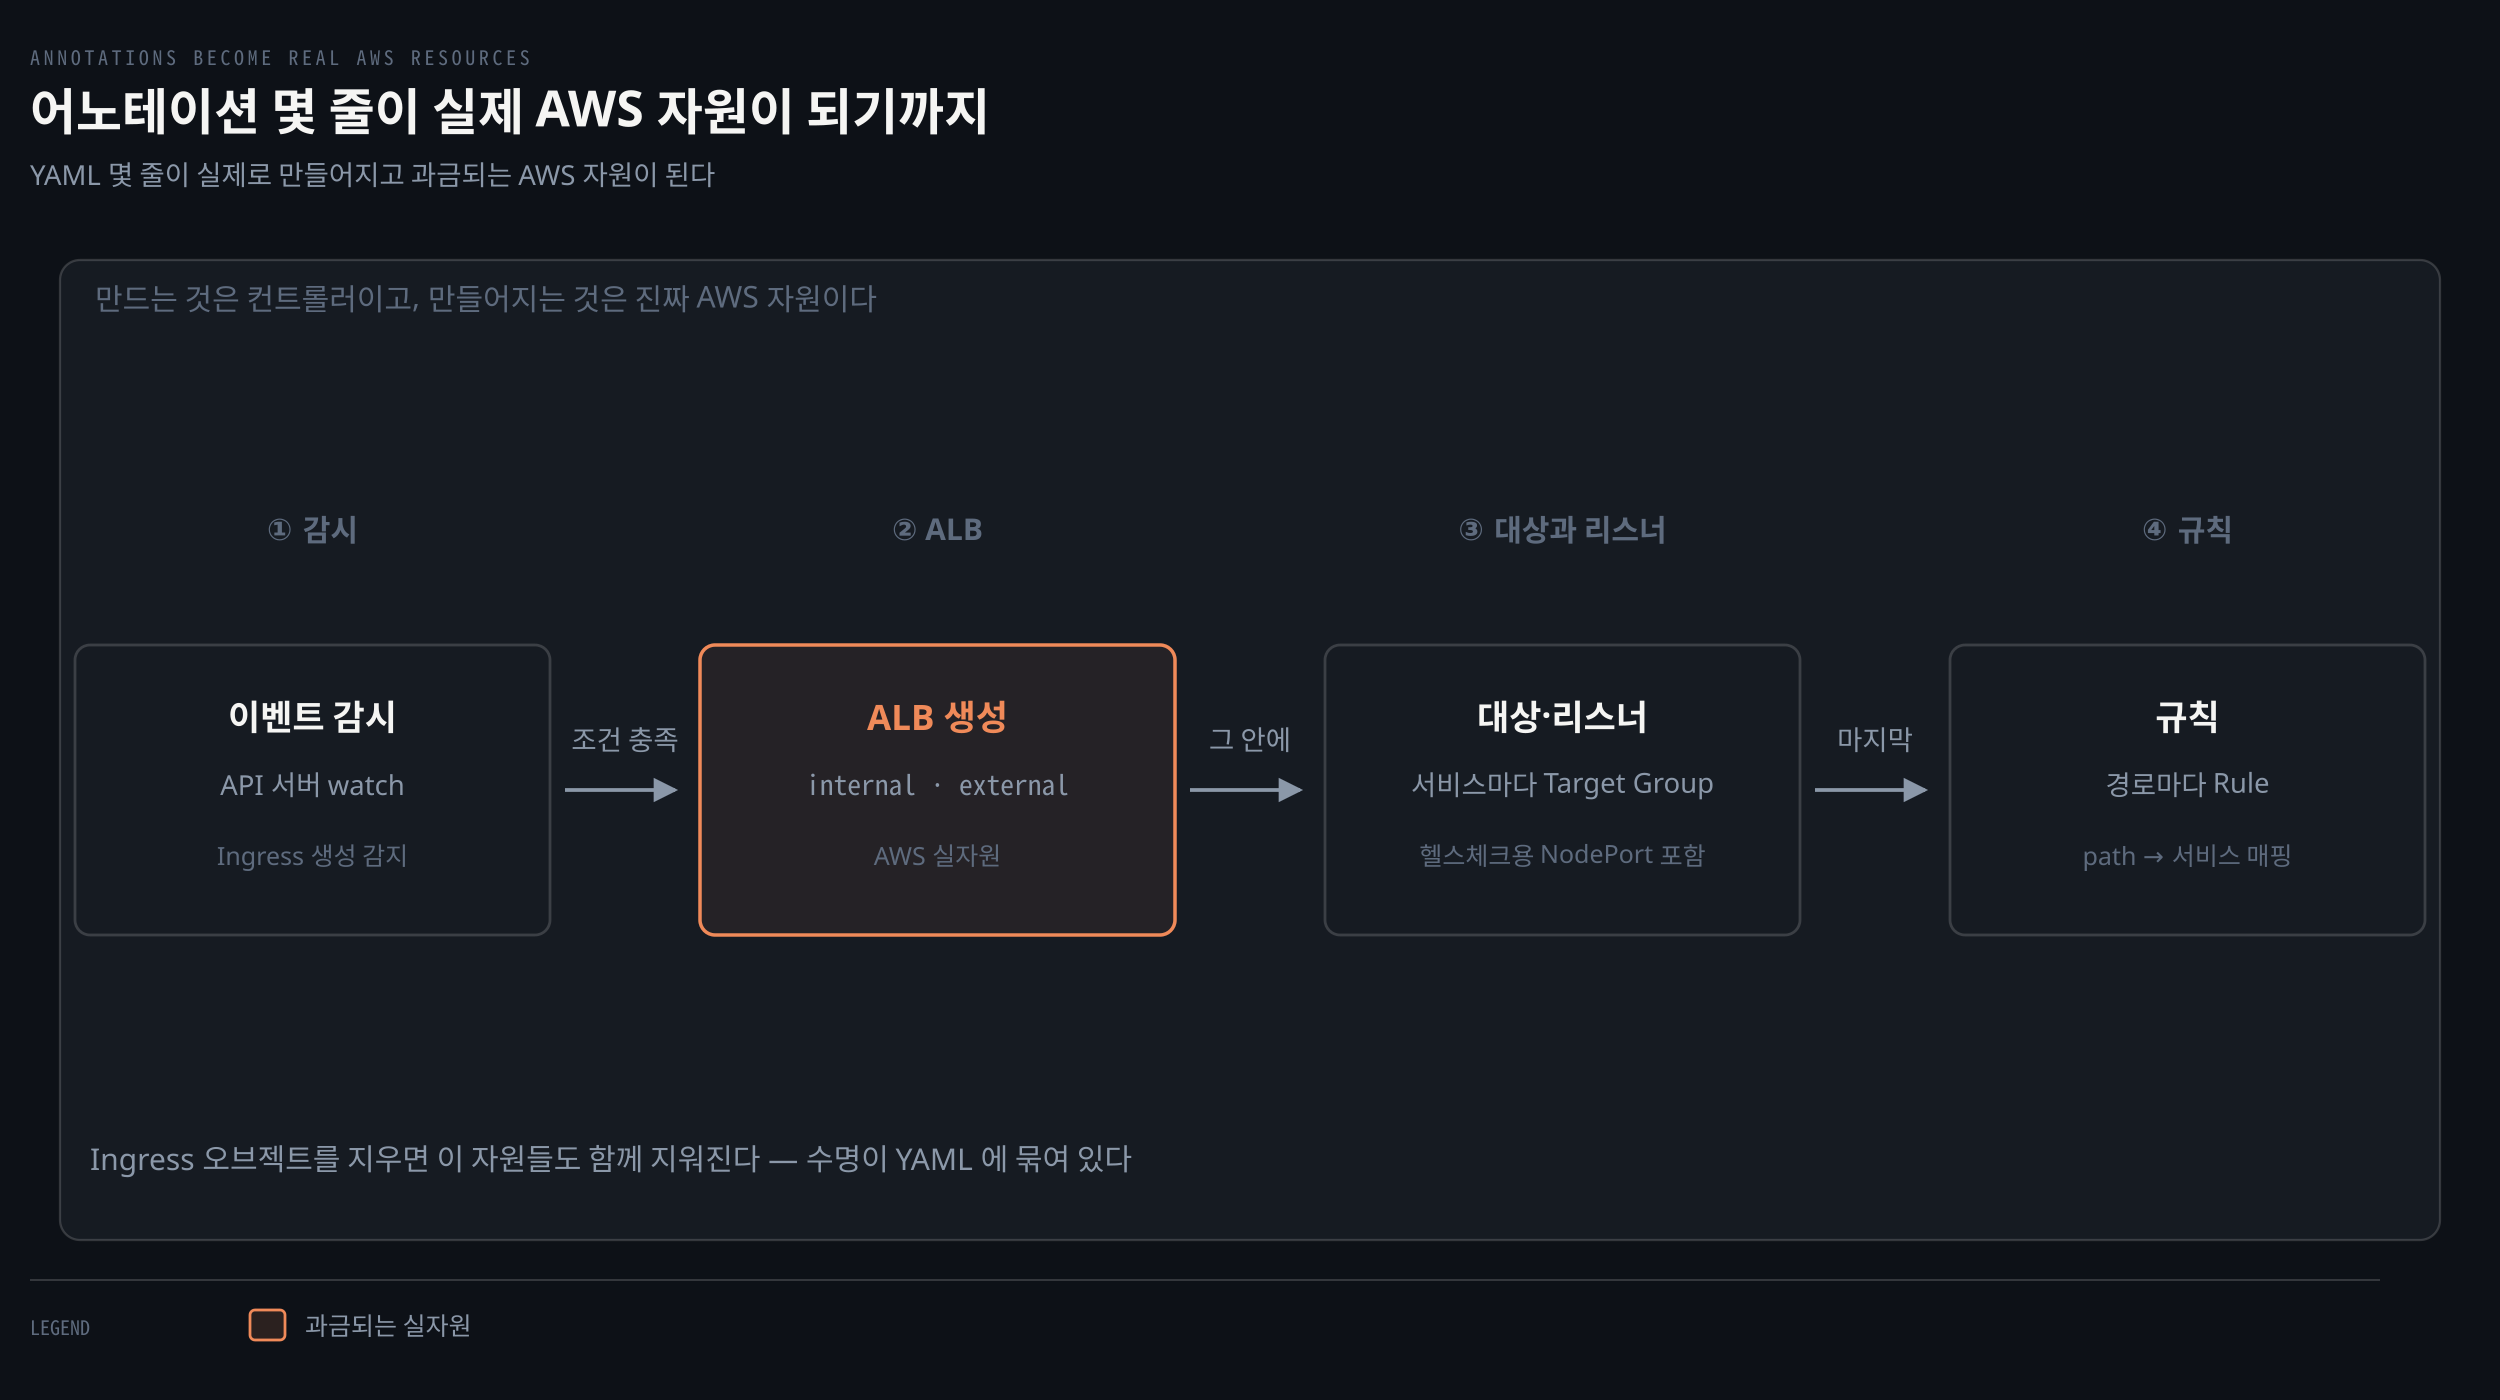
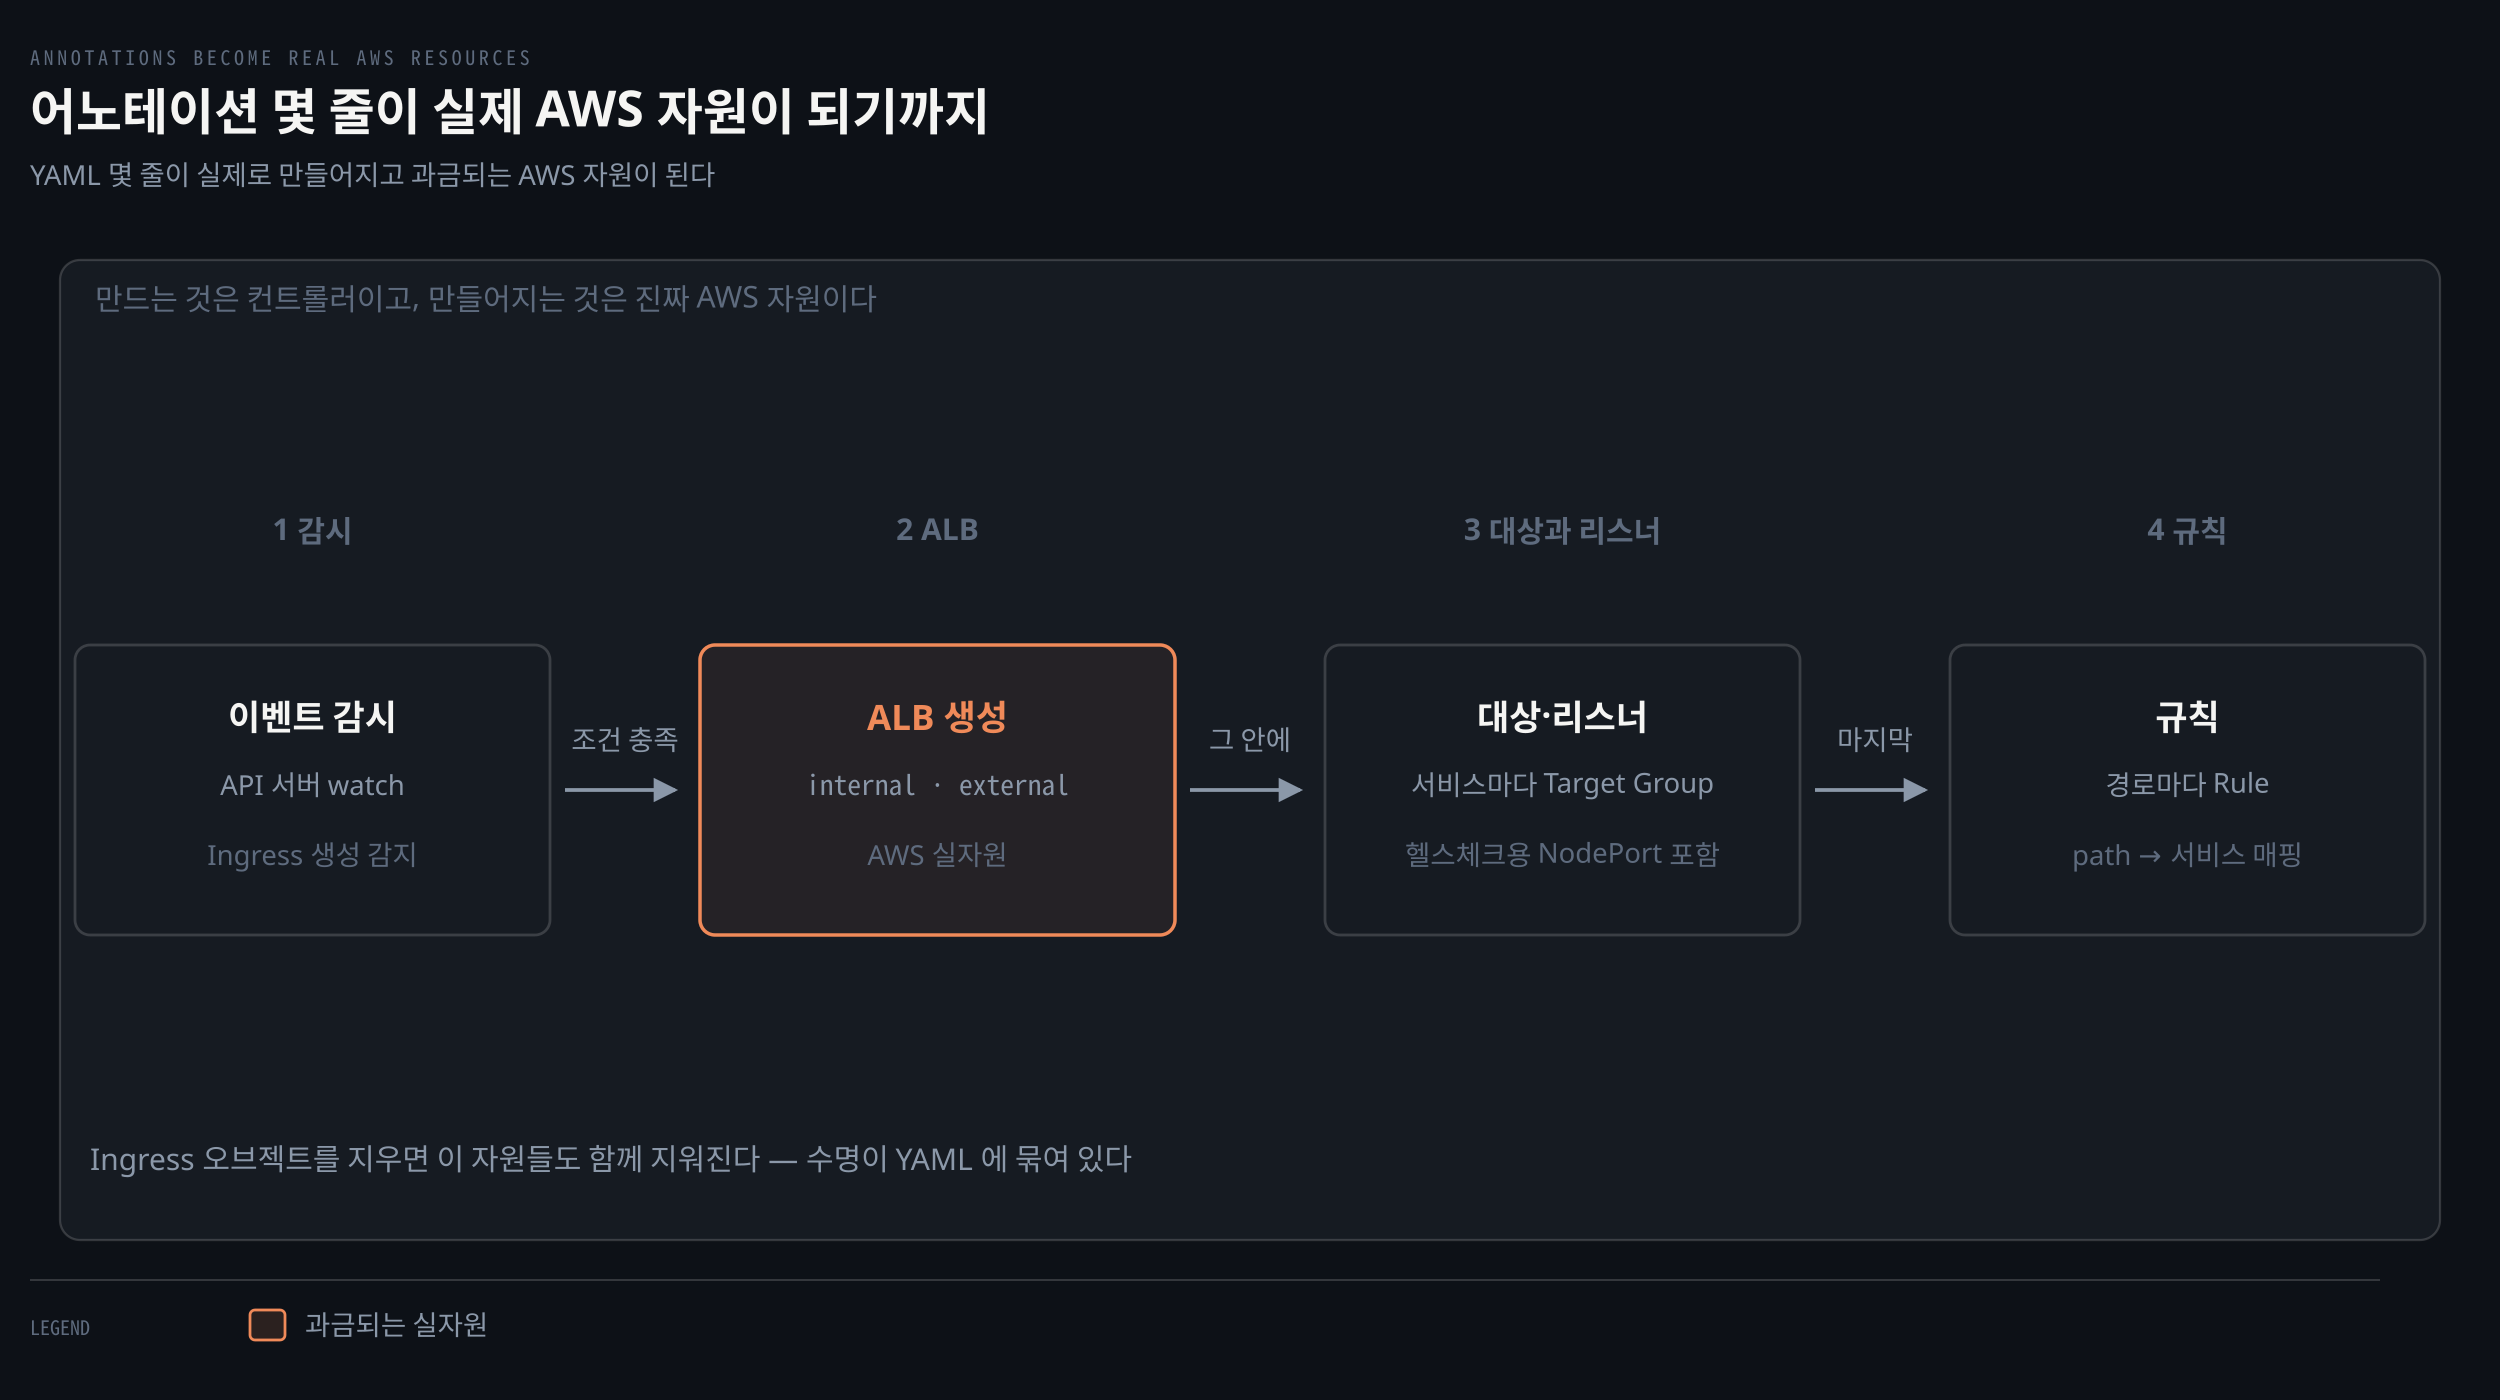
<svg xmlns="http://www.w3.org/2000/svg" viewBox="0 0 1000 560" width="100%" role="img" aria-labelledby="dt dd">
  <defs>
    <marker id="ar" viewBox="0 0 8 8" refX="7" refY="4" markerWidth="6.5" markerHeight="6.5" orient="auto">
      <path d="M0 0 L8 4 L0 8 z" fill="#8B98A9" />
    </marker>
    <marker id="ok" viewBox="0 0 8 8" refX="7" refY="4" markerWidth="6.5" markerHeight="6.5" orient="auto">
      <path d="M0 0 L8 4 L0 8 z" fill="#3FB98C" />
    </marker>
    <marker id="warn" viewBox="0 0 8 8" refX="7" refY="4" markerWidth="6.5" markerHeight="6.5" orient="auto">
      <path d="M0 0 L8 4 L0 8 z" fill="#E3B341" />
    </marker>
    <marker id="bad" viewBox="0 0 8 8" refX="7" refY="4" markerWidth="6.5" markerHeight="6.5" orient="auto">
      <path d="M0 0 L8 4 L0 8 z" fill="#F0616D" />
    </marker>
    <marker id="info" viewBox="0 0 8 8" refX="7" refY="4" markerWidth="6.5" markerHeight="6.5" orient="auto">
      <path d="M0 0 L8 4 L0 8 z" fill="#6A95D8" />
    </marker>
    <marker id="acc" viewBox="0 0 8 8" refX="7" refY="4" markerWidth="6.5" markerHeight="6.5" orient="auto">
      <path d="M0 0 L8 4 L0 8 z" fill="#F08A59" />
    </marker>
    <marker id="soft" viewBox="0 0 8 8" refX="7" refY="4" markerWidth="6.5" markerHeight="6.5" orient="auto">
      <path d="M0 0 L8 4 L0 8 z" fill="#5E6B7E" />
    </marker>
  </defs>
  <rect width="1000" height="560" fill="#0D1117" />
  <text x="12" y="26" font-family="'Geist Mono','Noto Sans Mono CJK KR',monospace" font-size="8" letter-spacing="0.18em" fill="#5E6B7E">ANNOTATIONS BECOME REAL AWS RESOURCES</text>
  <text x="12" y="52" font-family="'Geist','Apple SD Gothic Neo','Noto Sans KR','Malgun Gothic',sans-serif" font-size="20" font-weight="600" fill="#F5F5F3">어노테이션 몇 줄이 실제 AWS 자원이 되기까지</text>
  <text x="12" y="74" font-family="'Geist','Apple SD Gothic Neo','Noto Sans KR','Malgun Gothic',sans-serif" font-size="11" fill="#8B98A9">YAML 몇 줄이 실제로 만들어지고 과금되는 AWS 자원이 된다</text>
  <rect x="24" y="104" width="952" height="392" rx="8" fill="#161B22" stroke="rgba(191,192,192,0.22)" stroke-width="0.9" />
  <text x="38" y="124" text-anchor="start" font-family="'Geist','Apple SD Gothic Neo','Noto Sans KR','Malgun Gothic',sans-serif" font-size="12" font-weight="400" fill="#5E6B7E">만드는 것은 컨트롤러이고, 만들어지는 것은 진짜 AWS 자원이다</text>
-   <text x="125" y="216" text-anchor="middle" font-family="'Geist','Apple SD Gothic Neo','Noto Sans KR','Malgun Gothic',sans-serif" font-size="12" font-weight="600" fill="#5E6B7E">① 감시</text>
-   <text x="375" y="216" text-anchor="middle" font-family="'Geist','Apple SD Gothic Neo','Noto Sans KR','Malgun Gothic',sans-serif" font-size="12" font-weight="600" fill="#5E6B7E">② ALB</text>
-   <text x="625" y="216" text-anchor="middle" font-family="'Geist','Apple SD Gothic Neo','Noto Sans KR','Malgun Gothic',sans-serif" font-size="12" font-weight="600" fill="#5E6B7E">③ 대상과 리스너</text>
-   <text x="875" y="216" text-anchor="middle" font-family="'Geist','Apple SD Gothic Neo','Noto Sans KR','Malgun Gothic',sans-serif" font-size="12" font-weight="600" fill="#5E6B7E">④ 규칙</text>
+   <text x="125" y="216" text-anchor="middle" font-family="'Geist','Apple SD Gothic Neo','Noto Sans KR','Malgun Gothic',sans-serif" font-size="12" font-weight="600" fill="#5E6B7E">1 감시</text>
+   <text x="375" y="216" text-anchor="middle" font-family="'Geist','Apple SD Gothic Neo','Noto Sans KR','Malgun Gothic',sans-serif" font-size="12" font-weight="600" fill="#5E6B7E">2 ALB</text>
+   <text x="625" y="216" text-anchor="middle" font-family="'Geist','Apple SD Gothic Neo','Noto Sans KR','Malgun Gothic',sans-serif" font-size="12" font-weight="600" fill="#5E6B7E">3 대상과 리스너</text>
+   <text x="875" y="216" text-anchor="middle" font-family="'Geist','Apple SD Gothic Neo','Noto Sans KR','Malgun Gothic',sans-serif" font-size="12" font-weight="600" fill="#5E6B7E">4 규칙</text>
  <rect x="30" y="258" width="190" height="116" rx="6" fill="#161B22" stroke="rgba(191,192,192,0.22)" stroke-width="1.1" />
  <text x="125" y="292" text-anchor="middle" font-family="'Geist','Apple SD Gothic Neo','Noto Sans KR','Malgun Gothic',sans-serif" font-size="14" font-weight="600" fill="#F5F5F3">이벤트 감시</text>
  <text x="125" y="318" text-anchor="middle" font-family="'Geist','Apple SD Gothic Neo','Noto Sans KR','Malgun Gothic',sans-serif" font-size="11" font-weight="400" fill="#8B98A9">API 서버 watch</text>
-   <text x="125" y="346" text-anchor="middle" font-family="'Geist','Apple SD Gothic Neo','Noto Sans KR','Malgun Gothic',sans-serif" font-size="10" font-weight="400" fill="#5E6B7E">Ingress 생성 감지</text>
+   <text x="125" y="346" text-anchor="middle" font-family="'Geist','Apple SD Gothic Neo','Noto Sans KR','Malgun Gothic',sans-serif" font-size="11" font-weight="400" fill="#5E6B7E">Ingress 생성 감지</text>
  <rect x="280" y="258" width="190" height="116" rx="6" fill="#F08A5912" stroke="#F08A59" stroke-width="1.4" />
  <text x="375" y="292" text-anchor="middle" font-family="'Geist','Apple SD Gothic Neo','Noto Sans KR','Malgun Gothic',sans-serif" font-size="14" font-weight="600" fill="#F08A59">ALB 생성</text>
  <text x="375" y="318" text-anchor="middle" font-family="'Geist Mono','Noto Sans Mono CJK KR',monospace" font-size="11" font-weight="400" fill="#8B98A9">internal · external</text>
-   <text x="375" y="346" text-anchor="middle" font-family="'Geist','Apple SD Gothic Neo','Noto Sans KR','Malgun Gothic',sans-serif" font-size="10" font-weight="400" fill="#5E6B7E">AWS 실자원</text>
+   <text x="375" y="346" text-anchor="middle" font-family="'Geist','Apple SD Gothic Neo','Noto Sans KR','Malgun Gothic',sans-serif" font-size="11" font-weight="400" fill="#5E6B7E">AWS 실자원</text>
  <rect x="530" y="258" width="190" height="116" rx="6" fill="#161B22" stroke="rgba(191,192,192,0.22)" stroke-width="1.1" />
  <text x="625" y="292" text-anchor="middle" font-family="'Geist','Apple SD Gothic Neo','Noto Sans KR','Malgun Gothic',sans-serif" font-size="14" font-weight="600" fill="#F5F5F3">대상·리스너</text>
  <text x="625" y="318" text-anchor="middle" font-family="'Geist','Apple SD Gothic Neo','Noto Sans KR','Malgun Gothic',sans-serif" font-size="11" font-weight="400" fill="#8B98A9">서비스마다 Target Group</text>
-   <text x="625" y="346" text-anchor="middle" font-family="'Geist','Apple SD Gothic Neo','Noto Sans KR','Malgun Gothic',sans-serif" font-size="10" font-weight="400" fill="#5E6B7E">헬스체크용 NodePort 포함</text>
+   <text x="625" y="346" text-anchor="middle" font-family="'Geist','Apple SD Gothic Neo','Noto Sans KR','Malgun Gothic',sans-serif" font-size="11" font-weight="400" fill="#5E6B7E">헬스체크용 NodePort 포함</text>
  <rect x="780" y="258" width="190" height="116" rx="6" fill="#161B22" stroke="rgba(191,192,192,0.22)" stroke-width="1.1" />
  <text x="875" y="292" text-anchor="middle" font-family="'Geist','Apple SD Gothic Neo','Noto Sans KR','Malgun Gothic',sans-serif" font-size="14" font-weight="600" fill="#F5F5F3">규칙</text>
  <text x="875" y="318" text-anchor="middle" font-family="'Geist','Apple SD Gothic Neo','Noto Sans KR','Malgun Gothic',sans-serif" font-size="11" font-weight="400" fill="#8B98A9">경로마다 Rule</text>
-   <text x="875" y="346" text-anchor="middle" font-family="'Geist','Apple SD Gothic Neo','Noto Sans KR','Malgun Gothic',sans-serif" font-size="10" font-weight="400" fill="#5E6B7E">path → 서비스 매핑</text>
+   <text x="875" y="346" text-anchor="middle" font-family="'Geist','Apple SD Gothic Neo','Noto Sans KR','Malgun Gothic',sans-serif" font-size="11" font-weight="400" fill="#5E6B7E">path → 서비스 매핑</text>
  <path d="M 226 316 L 270 316" fill="none" stroke="#8B98A9" stroke-width="1.5" marker-end="url(#ar)" />
  <text x="250" y="300" text-anchor="middle" font-family="'Geist','Apple SD Gothic Neo','Noto Sans KR','Malgun Gothic',sans-serif" font-size="11" font-weight="400" fill="#8B98A9">조건 충족</text>
  <path d="M 476 316 L 520 316" fill="none" stroke="#8B98A9" stroke-width="1.5" marker-end="url(#ar)" />
  <text x="500" y="300" text-anchor="middle" font-family="'Geist','Apple SD Gothic Neo','Noto Sans KR','Malgun Gothic',sans-serif" font-size="11" font-weight="400" fill="#8B98A9">그 안에</text>
  <path d="M 726 316 L 770 316" fill="none" stroke="#8B98A9" stroke-width="1.5" marker-end="url(#ar)" />
  <text x="750" y="300" text-anchor="middle" font-family="'Geist','Apple SD Gothic Neo','Noto Sans KR','Malgun Gothic',sans-serif" font-size="11" font-weight="400" fill="#8B98A9">마지막</text>
  <text x="36" y="468" text-anchor="start" font-family="'Geist','Apple SD Gothic Neo','Noto Sans KR','Malgun Gothic',sans-serif" font-size="12" font-weight="400" fill="#8B98A9">Ingress 오브젝트를 지우면 이 자원들도 함께 지워진다 — 수명이 YAML 에 묶여 있다</text>
  <line x1="12" y1="512" x2="952" y2="512" stroke="rgba(191,192,192,0.22)" stroke-width="0.8" />
  <text x="12" y="534" text-anchor="start" font-family="'Geist Mono','Noto Sans Mono CJK KR',monospace" font-size="8" font-weight="400" fill="#5E6B7E">LEGEND</text>
  <rect x="100" y="524" width="14" height="12" rx="2" fill="#F08A5922" stroke="#F08A59" stroke-width="1.1" />
-   <text x="122" y="534" text-anchor="start" font-family="'Geist','Apple SD Gothic Neo','Noto Sans KR','Malgun Gothic',sans-serif" font-size="10" font-weight="400" fill="#8B98A9">과금되는 실자원</text>
+   <text x="122" y="534" text-anchor="start" font-family="'Geist','Apple SD Gothic Neo','Noto Sans KR','Malgun Gothic',sans-serif" font-size="11" font-weight="400" fill="#8B98A9">과금되는 실자원</text>
</svg>
